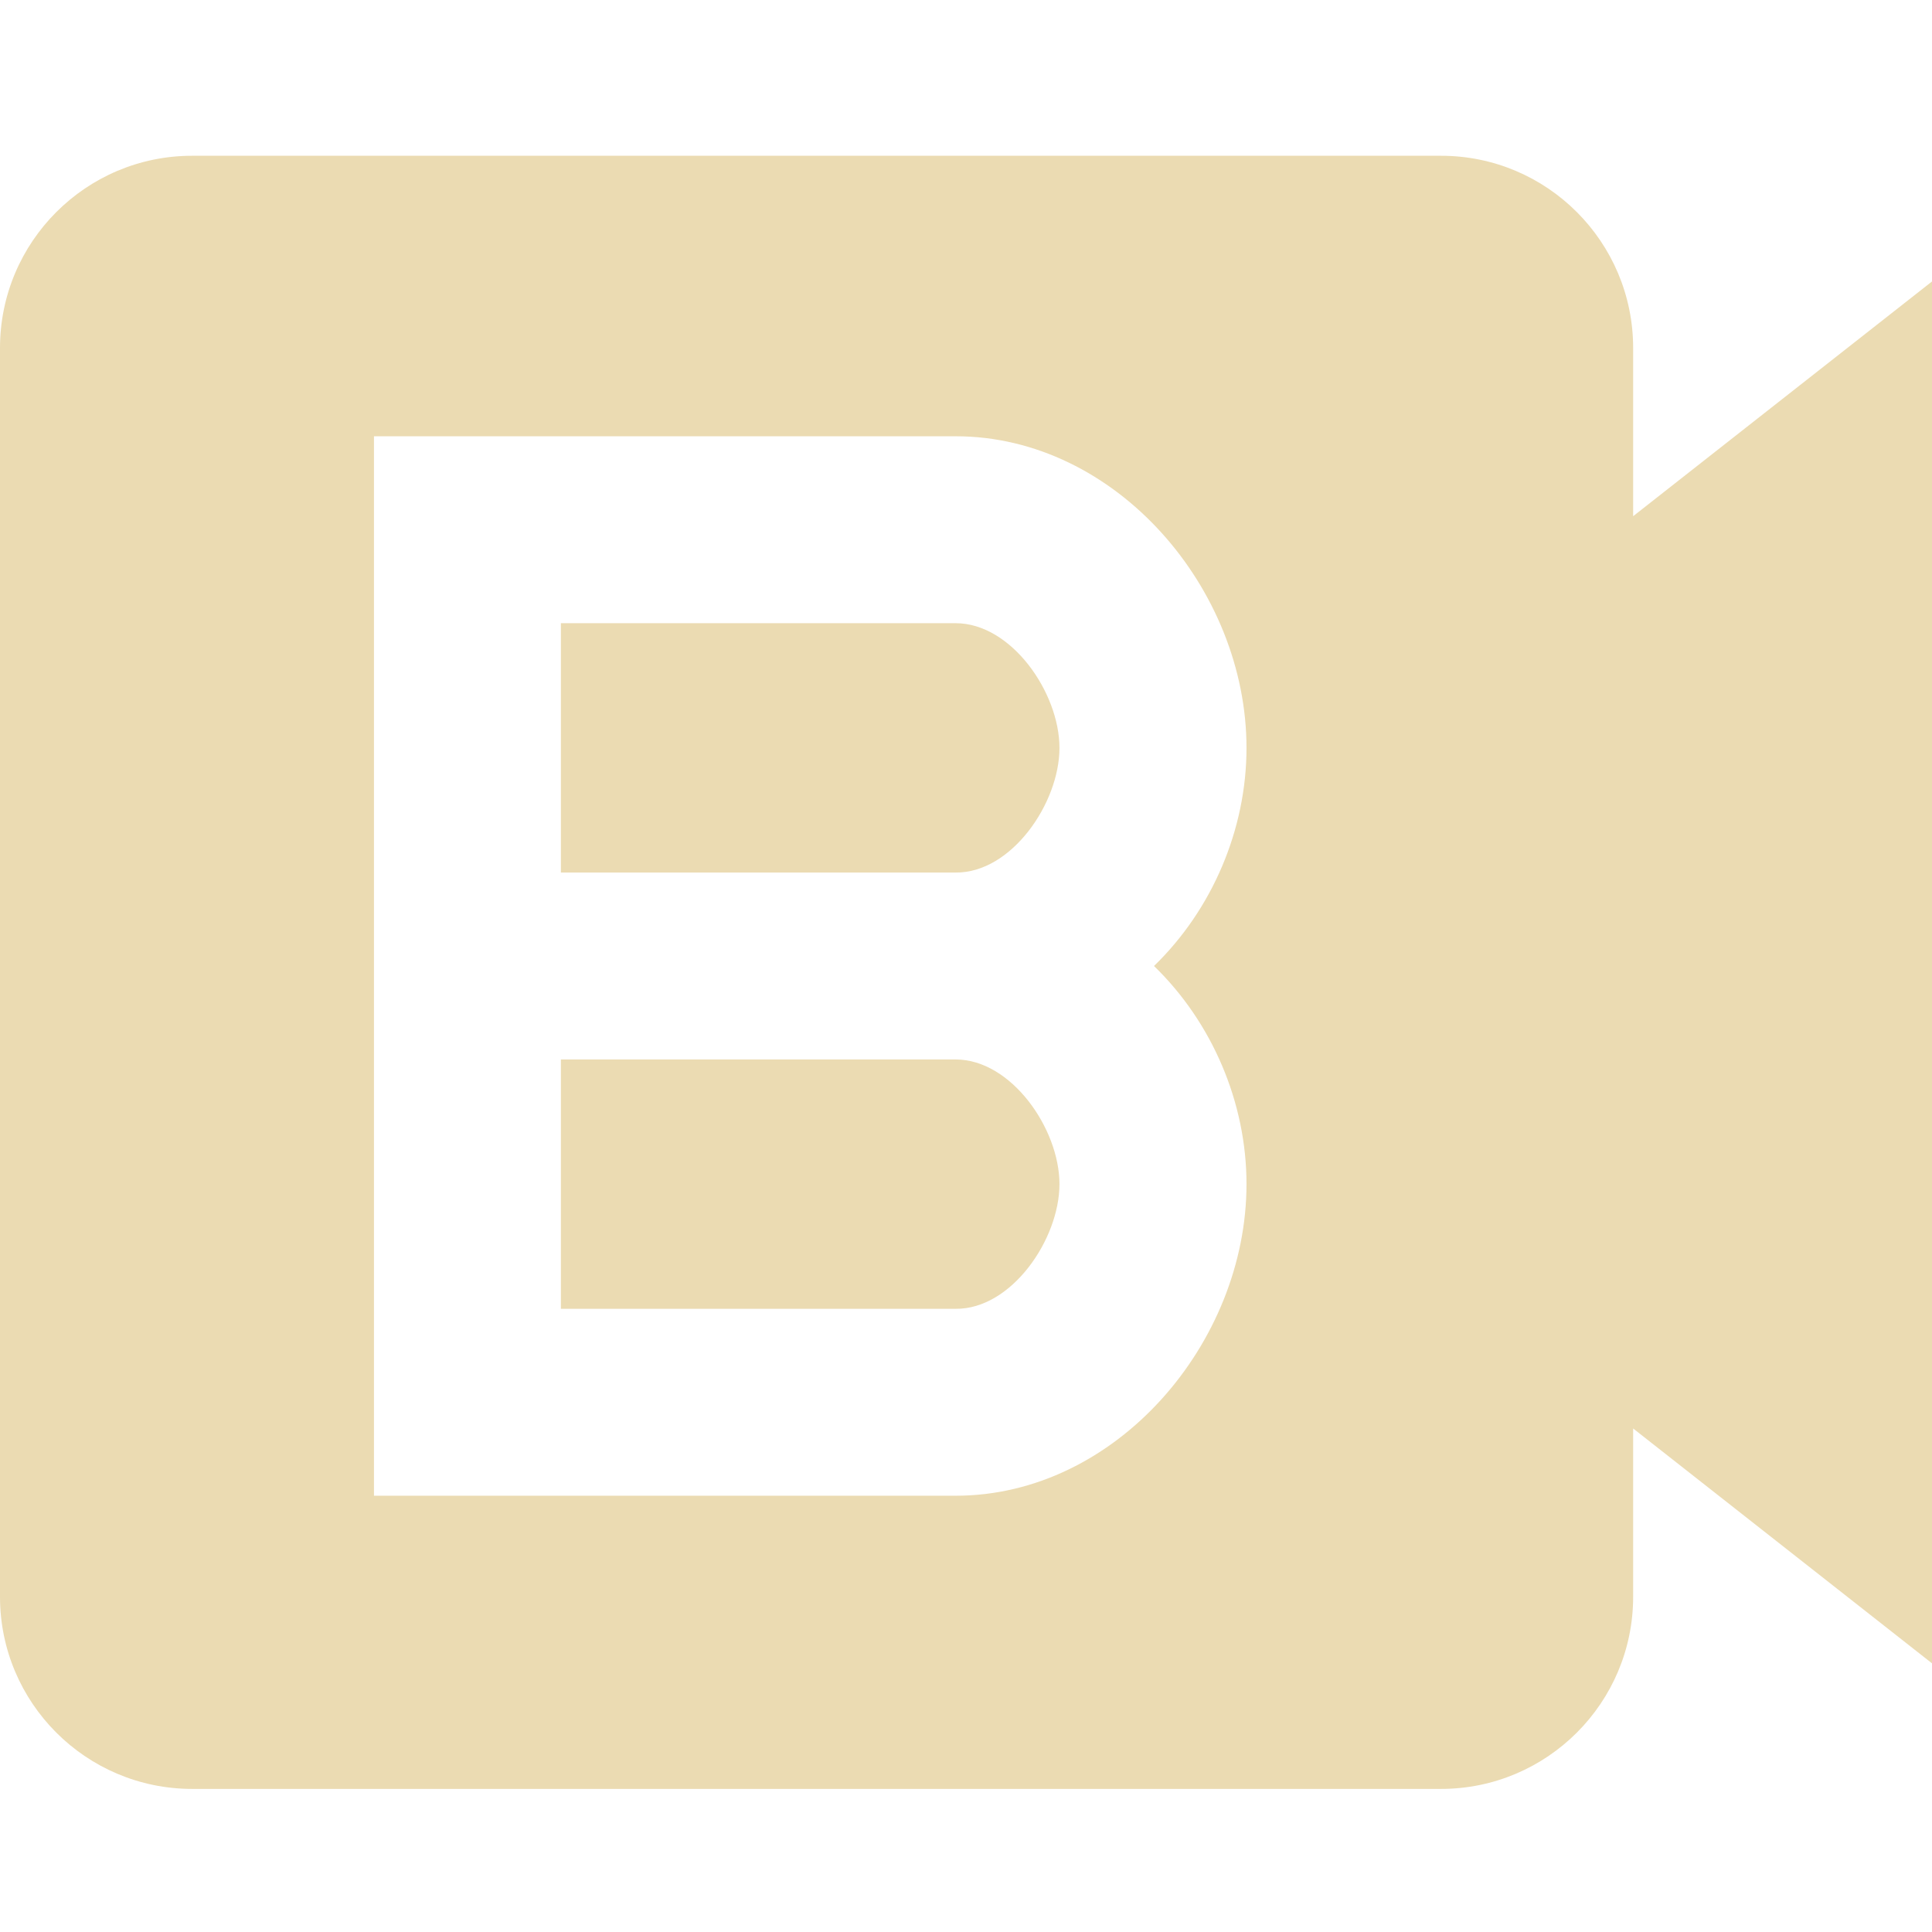
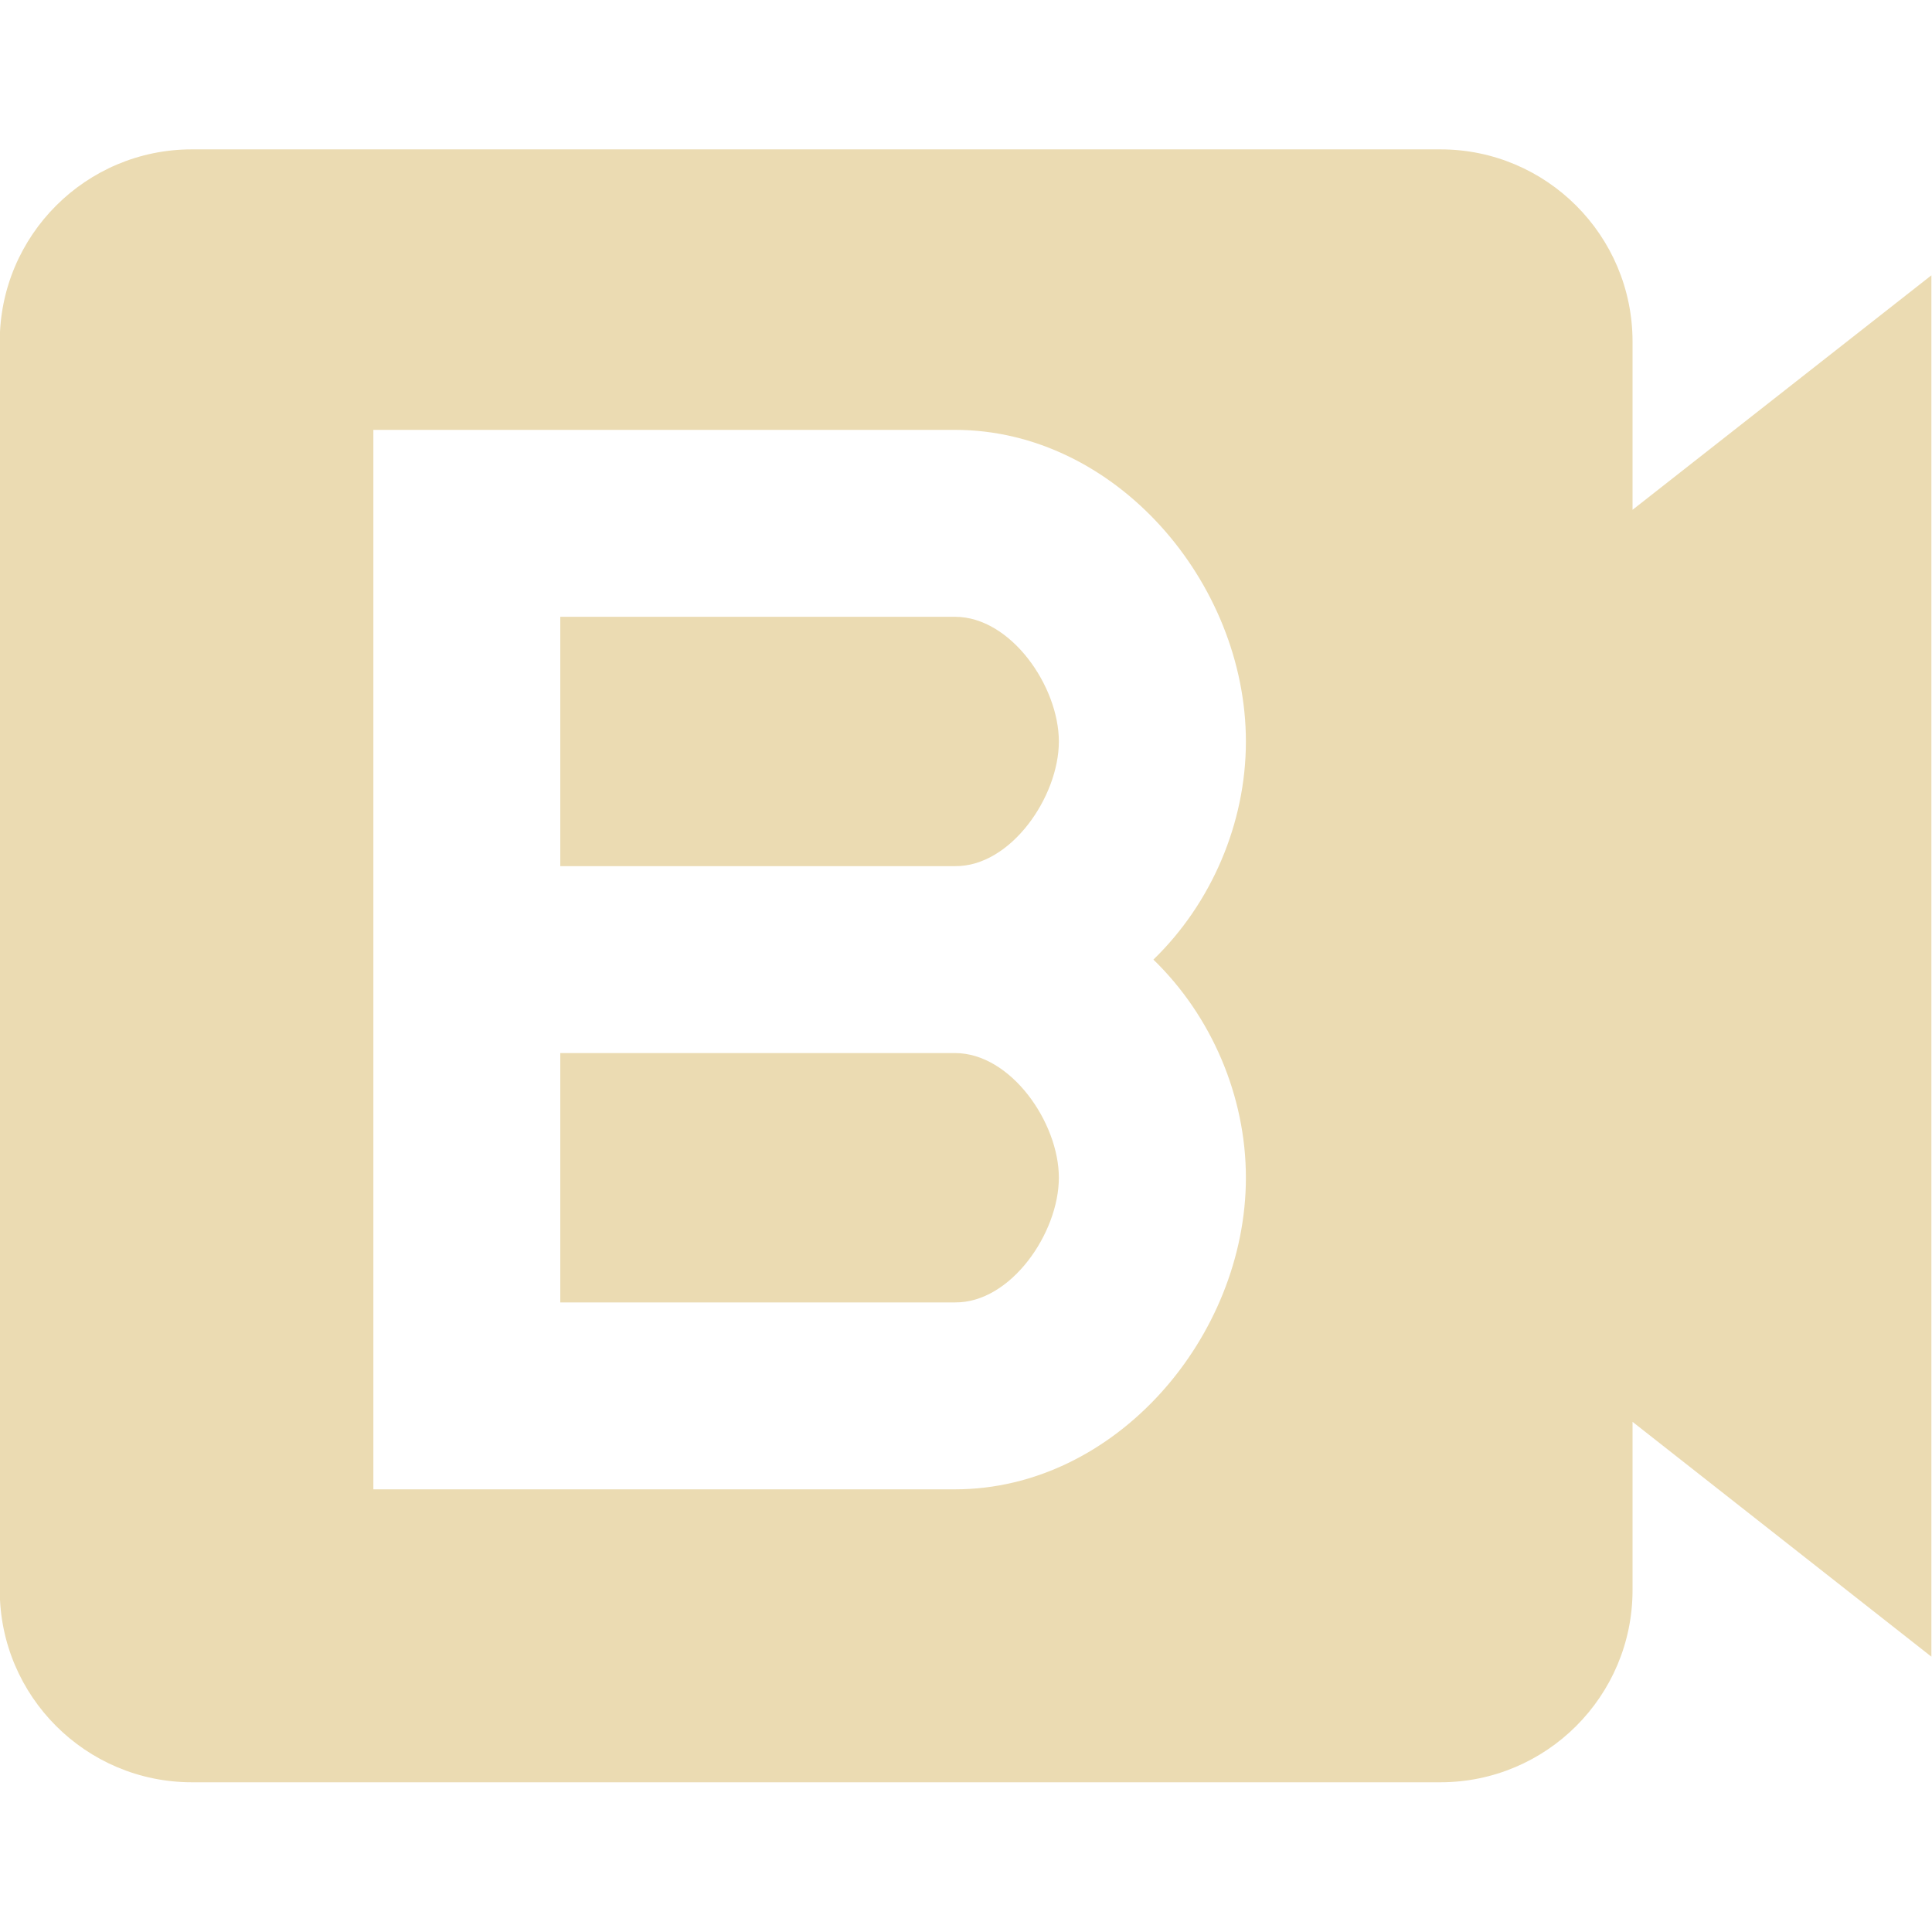
- <svg xmlns="http://www.w3.org/2000/svg" style="isolation:isolate" width="16" height="16" viewBox="0 0 16 16">
+ <svg xmlns="http://www.w3.org/2000/svg" width="16" height="16" version="1.1">
  <defs>
-     <style id="current-color-scheme" type="text/css">
-    .ColorScheme-Text { color:#ebdbb2; } .ColorScheme-Highlight { color:#458588; }
-   </style>
-     <linearGradient id="arrongin" x1="0%" x2="0%" y1="0%" y2="100%">
-       <stop offset="0%" style="stop-color:#d79921; stop-opacity:1" />
-       <stop offset="100%" style="stop-color:#b57614; stop-opacity:1" />
-     </linearGradient>
-     <linearGradient id="aurora" x1="0%" x2="0%" y1="0%" y2="100%">
-       <stop offset="0%" style="stop-color:#83a598; stop-opacity:1" />
-       <stop offset="100%" style="stop-color:#b16286; stop-opacity:1" />
-     </linearGradient>
-     <linearGradient id="fitdance" x1="0%" x2="0%" y1="0%" y2="100%">
-       <stop offset="0%" style="stop-color:#8ec07c; stop-opacity:1" />
-       <stop offset="100%" style="stop-color:#458588; stop-opacity:1" />
-     </linearGradient>
-     <linearGradient id="oomox" x1="0%" x2="0%" y1="0%" y2="100%">
-       <stop offset="0%" style="stop-color:#458588; stop-opacity:1" />
-       <stop offset="100%" style="stop-color:#928374; stop-opacity:1" />
-     </linearGradient>
-     <linearGradient id="rainblue" x1="0%" x2="0%" y1="0%" y2="100%">
-       <stop offset="0%" style="stop-color:#b8bb26; stop-opacity:1" />
-       <stop offset="100%" style="stop-color:#076678; stop-opacity:1" />
-     </linearGradient>
-     <linearGradient id="sunrise" x1="0%" x2="0%" y1="0%" y2="100%">
-       <stop offset="0%" style="stop-color: #fe8019; stop-opacity:1" />
-       <stop offset="100%" style="stop-color: #fabd2f; stop-opacity:1" />
-     </linearGradient>
-     <linearGradient id="telinkrin" x1="0%" x2="0%" y1="0%" y2="100%">
-       <stop offset="0%" style="stop-color: #83a598; stop-opacity:1" />
-       <stop offset="100%" style="stop-color: #83a598; stop-opacity:1" />
-     </linearGradient>
-     <linearGradient id="60spsycho" x1="0%" x2="0%" y1="0%" y2="100%">
-       <stop offset="0%" style="stop-color: #fb4934; stop-opacity:1" />
-       <stop offset="25%" style="stop-color: #fabd2f; stop-opacity:1" />
-       <stop offset="50%" style="stop-color: #fe8019; stop-opacity:1" />
-       <stop offset="100%" style="stop-color: #689d6a; stop-opacity:1" />
-     </linearGradient>
-     <linearGradient id="90ssummer" x1="0%" x2="0%" y1="0%" y2="100%">
-       <stop offset="0%" style="stop-color: #b16286; stop-opacity:1" />
-       <stop offset="20%" style="stop-color: #8ec07c; stop-opacity:1" />
-       <stop offset="50%" style="stop-color: #fabd2f; stop-opacity:1" />
-       <stop offset="100%" style="stop-color: #458588; stop-opacity:1" />
-     </linearGradient>
-     <linearGradient id="cyberneon" x1="0%" x2="0%" y1="0%" y2="100%">
-       <stop offset="0" style="stop-color:#83a598; stop-opacity:1" />
-       <stop offset="1" style="stop-color:#b16286; stop-opacity:1" />
-     </linearGradient>
+     <style type="text/css" id="current-color-scheme">.ColorScheme-Text { color:#ebdbb2; } .ColorScheme-Highlight { color:#458588; }</style>
  </defs>
-   <path style="fill:currentColor" class="ColorScheme-Text" fill-rule="evenodd" d="M 13.525 4.275 L 13.525 2.882 C 13.525 2.003 12.812 1.29 11.934 1.29 L 1.591 1.29 C 0.713 1.29 0 2.003 0 2.882 L 0 13.224 C 0 14.102 0.713 14.815 1.591 14.815 L 11.934 14.815 C 12.812 14.815 13.525 14.102 13.525 13.224 L 13.525 11.83 L 16 13.775 L 16 2.331 L 13.525 4.275 Z M 7.914 7.226 L 7.914 7.226 L 4.645 7.226 L 4.645 5.161 L 4.645 5.161 L 7.914 5.161 C 8.376 5.161 8.774 5.736 8.774 6.194 C 8.774 6.651 8.376 7.231 7.914 7.226 L 7.914 7.226 L 7.914 7.226 Z M 4.645 8.774 L 4.645 8.774 L 4.645 10.839 L 7.914 10.839 C 8.376 10.844 8.774 10.264 8.774 9.806 C 8.774 9.349 8.376 8.774 7.914 8.774 L 7.914 8.774 L 7.914 8.774 L 4.645 8.774 L 4.645 8.774 L 4.645 8.774 Z M 9.557 8 C 10.037 8.465 10.323 9.129 10.323 9.806 C 10.323 11.122 9.244 12.387 7.914 12.387 L 3.097 12.387 L 3.097 8.774 L 3.097 7.226 L 3.097 7.226 L 3.097 7.226 L 3.097 3.613 L 3.097 3.613 L 7.914 3.613 C 9.244 3.613 10.323 4.878 10.323 6.194 C 10.323 6.871 10.037 7.535 9.557 8 L 9.557 8 L 9.557 8 Z" />
+   <path class="ColorScheme-Text" fill="currentColor" d="m13.52 4.222v-1.393c0-0.879-0.713-1.592-1.591-1.592h-10.34c-0.878 0-1.591 0.713-1.591 1.592v10.34c0 0.878 0.713 1.591 1.591 1.591h10.34c0.878 0 1.591-0.713 1.591-1.591v-1.394l2.475 1.945v-11.44zm-5.611 2.951h-3.269v-2.065h3.269c0.462 0 0.86 0.575 0.86 1.033 0 0.457-0.398 1.037-0.86 1.032zm-3.269 1.548v2.065h3.269c0.462 5e-3 0.86-0.575 0.86-1.033 0-0.457-0.398-1.032-0.86-1.032h-3.269zm4.912-0.774c0.48 0.465 0.766 1.129 0.766 1.806 0 1.316-1.079 2.581-2.409 2.581h-4.817v-8.774h4.817c1.33 0 2.409 1.265 2.409 2.581 0 0.677-0.286 1.341-0.766 1.806z" />
</svg>
